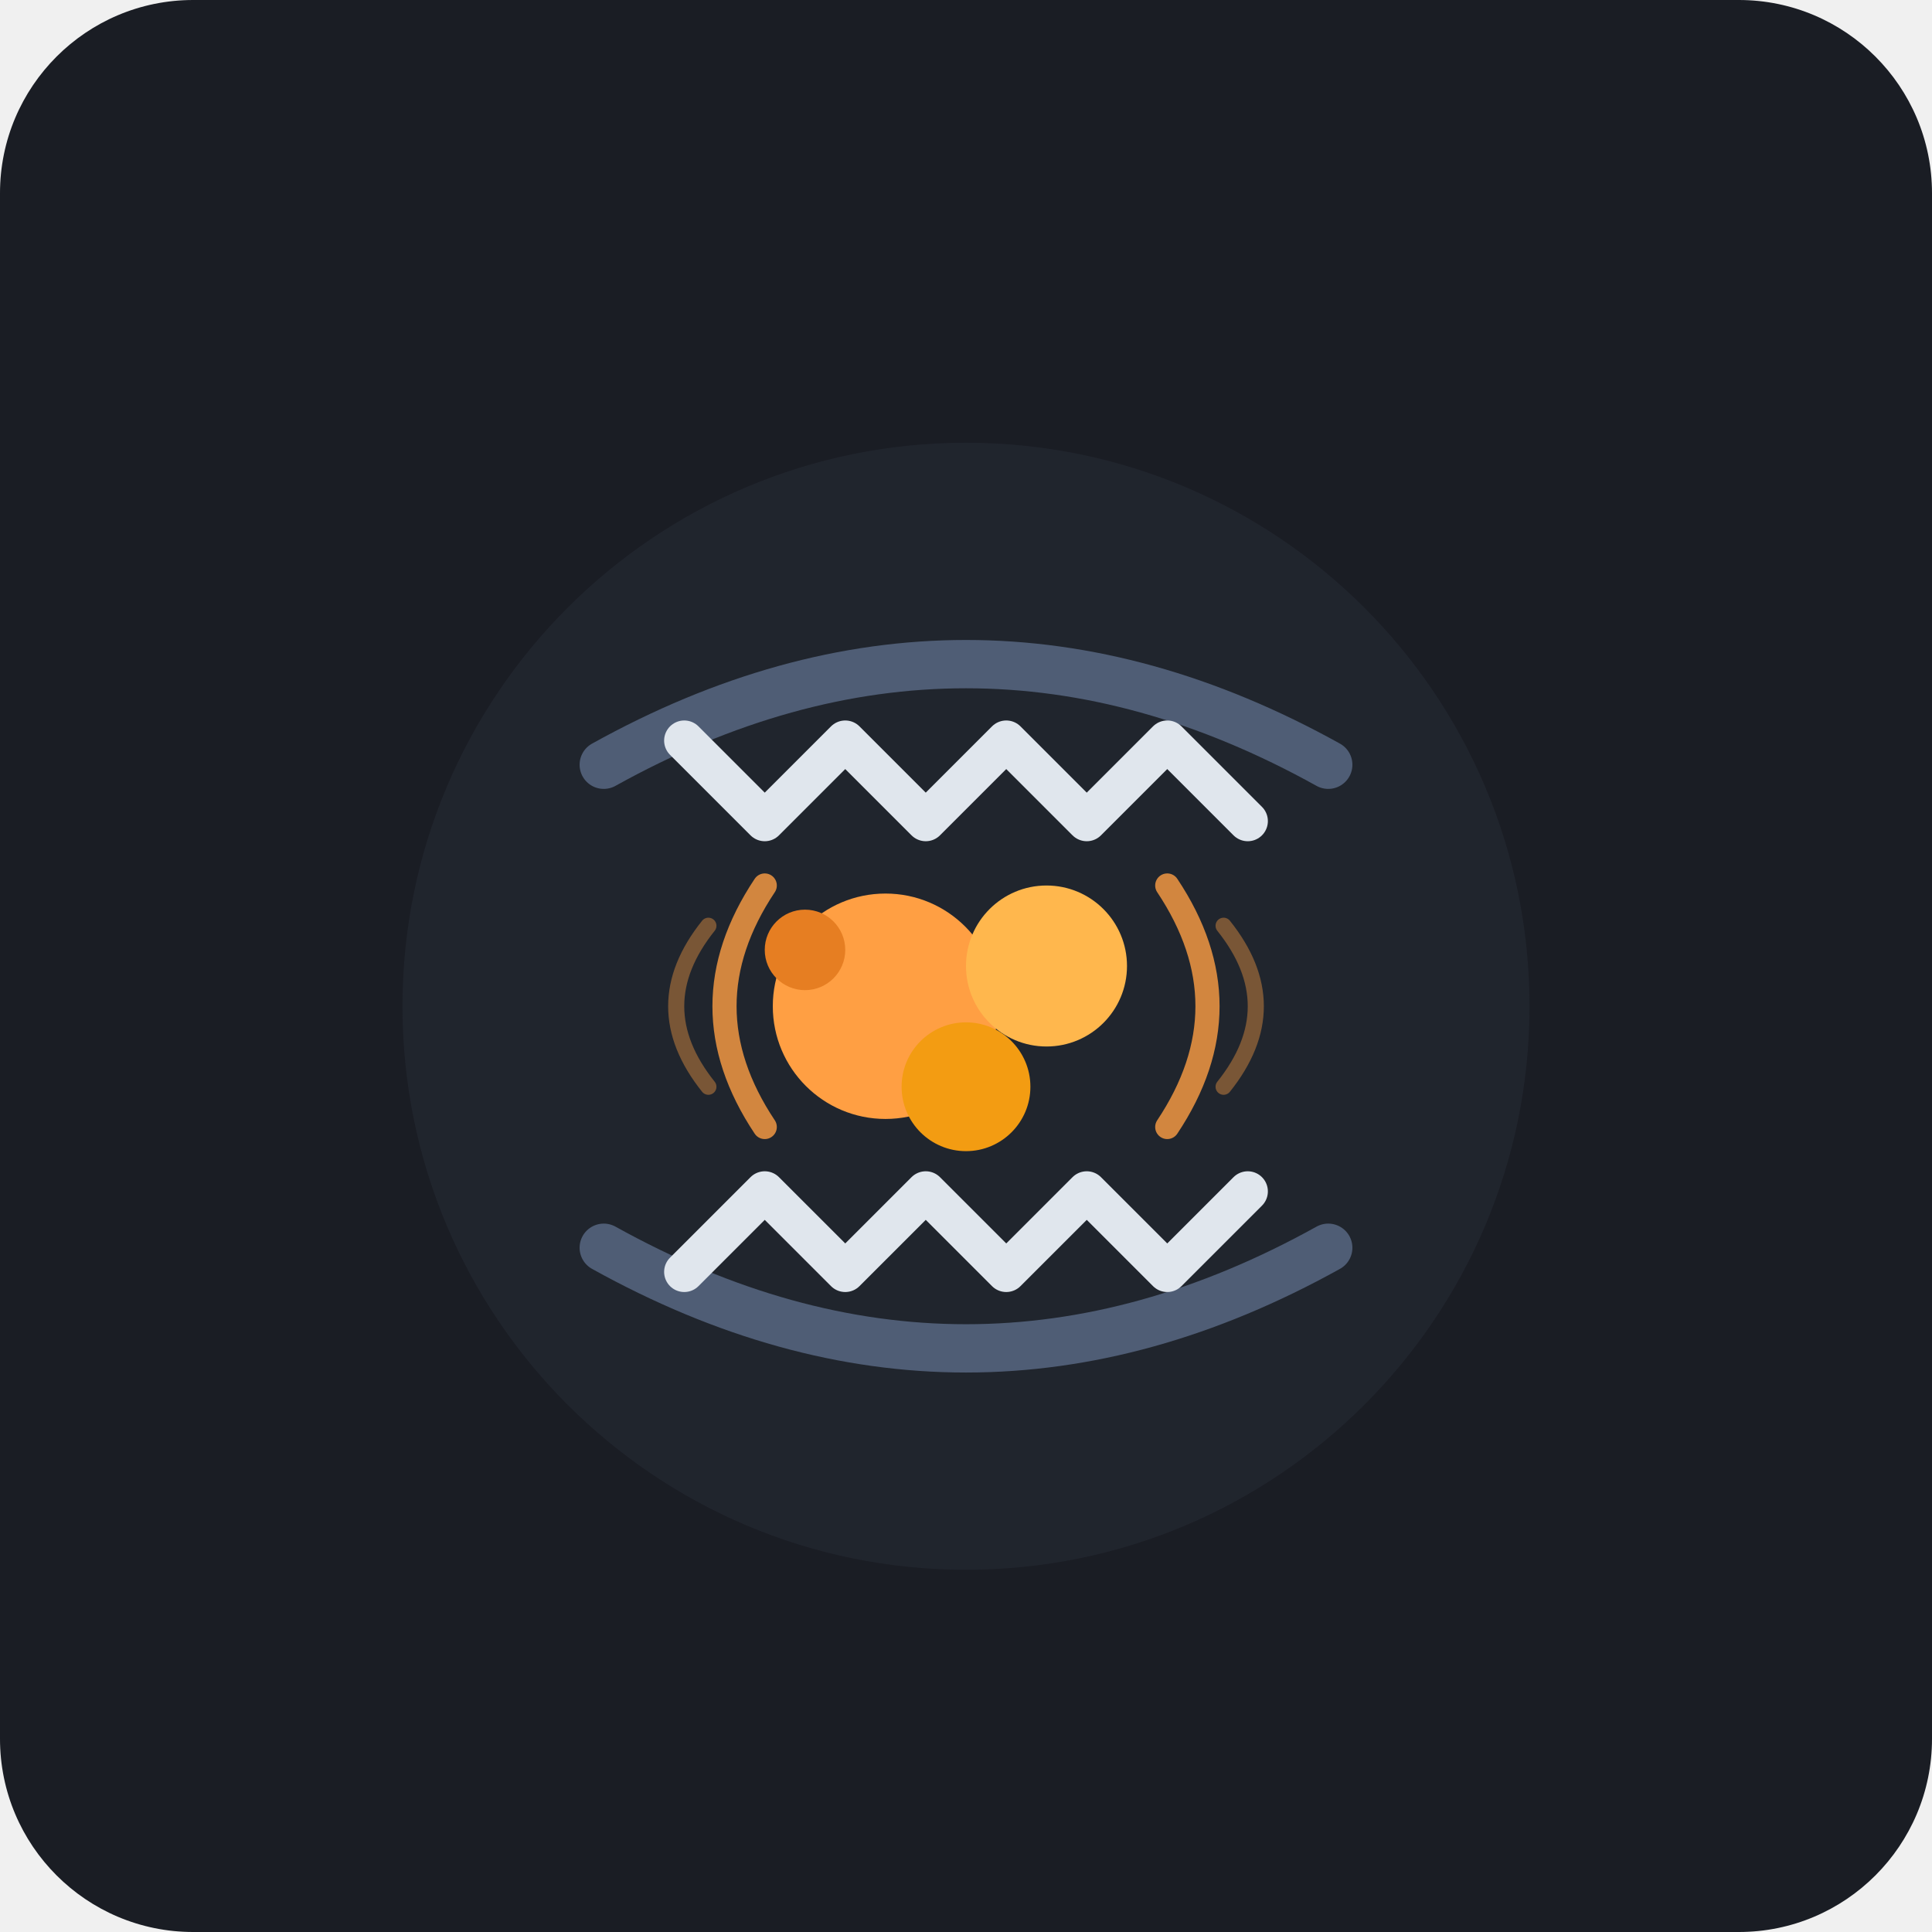
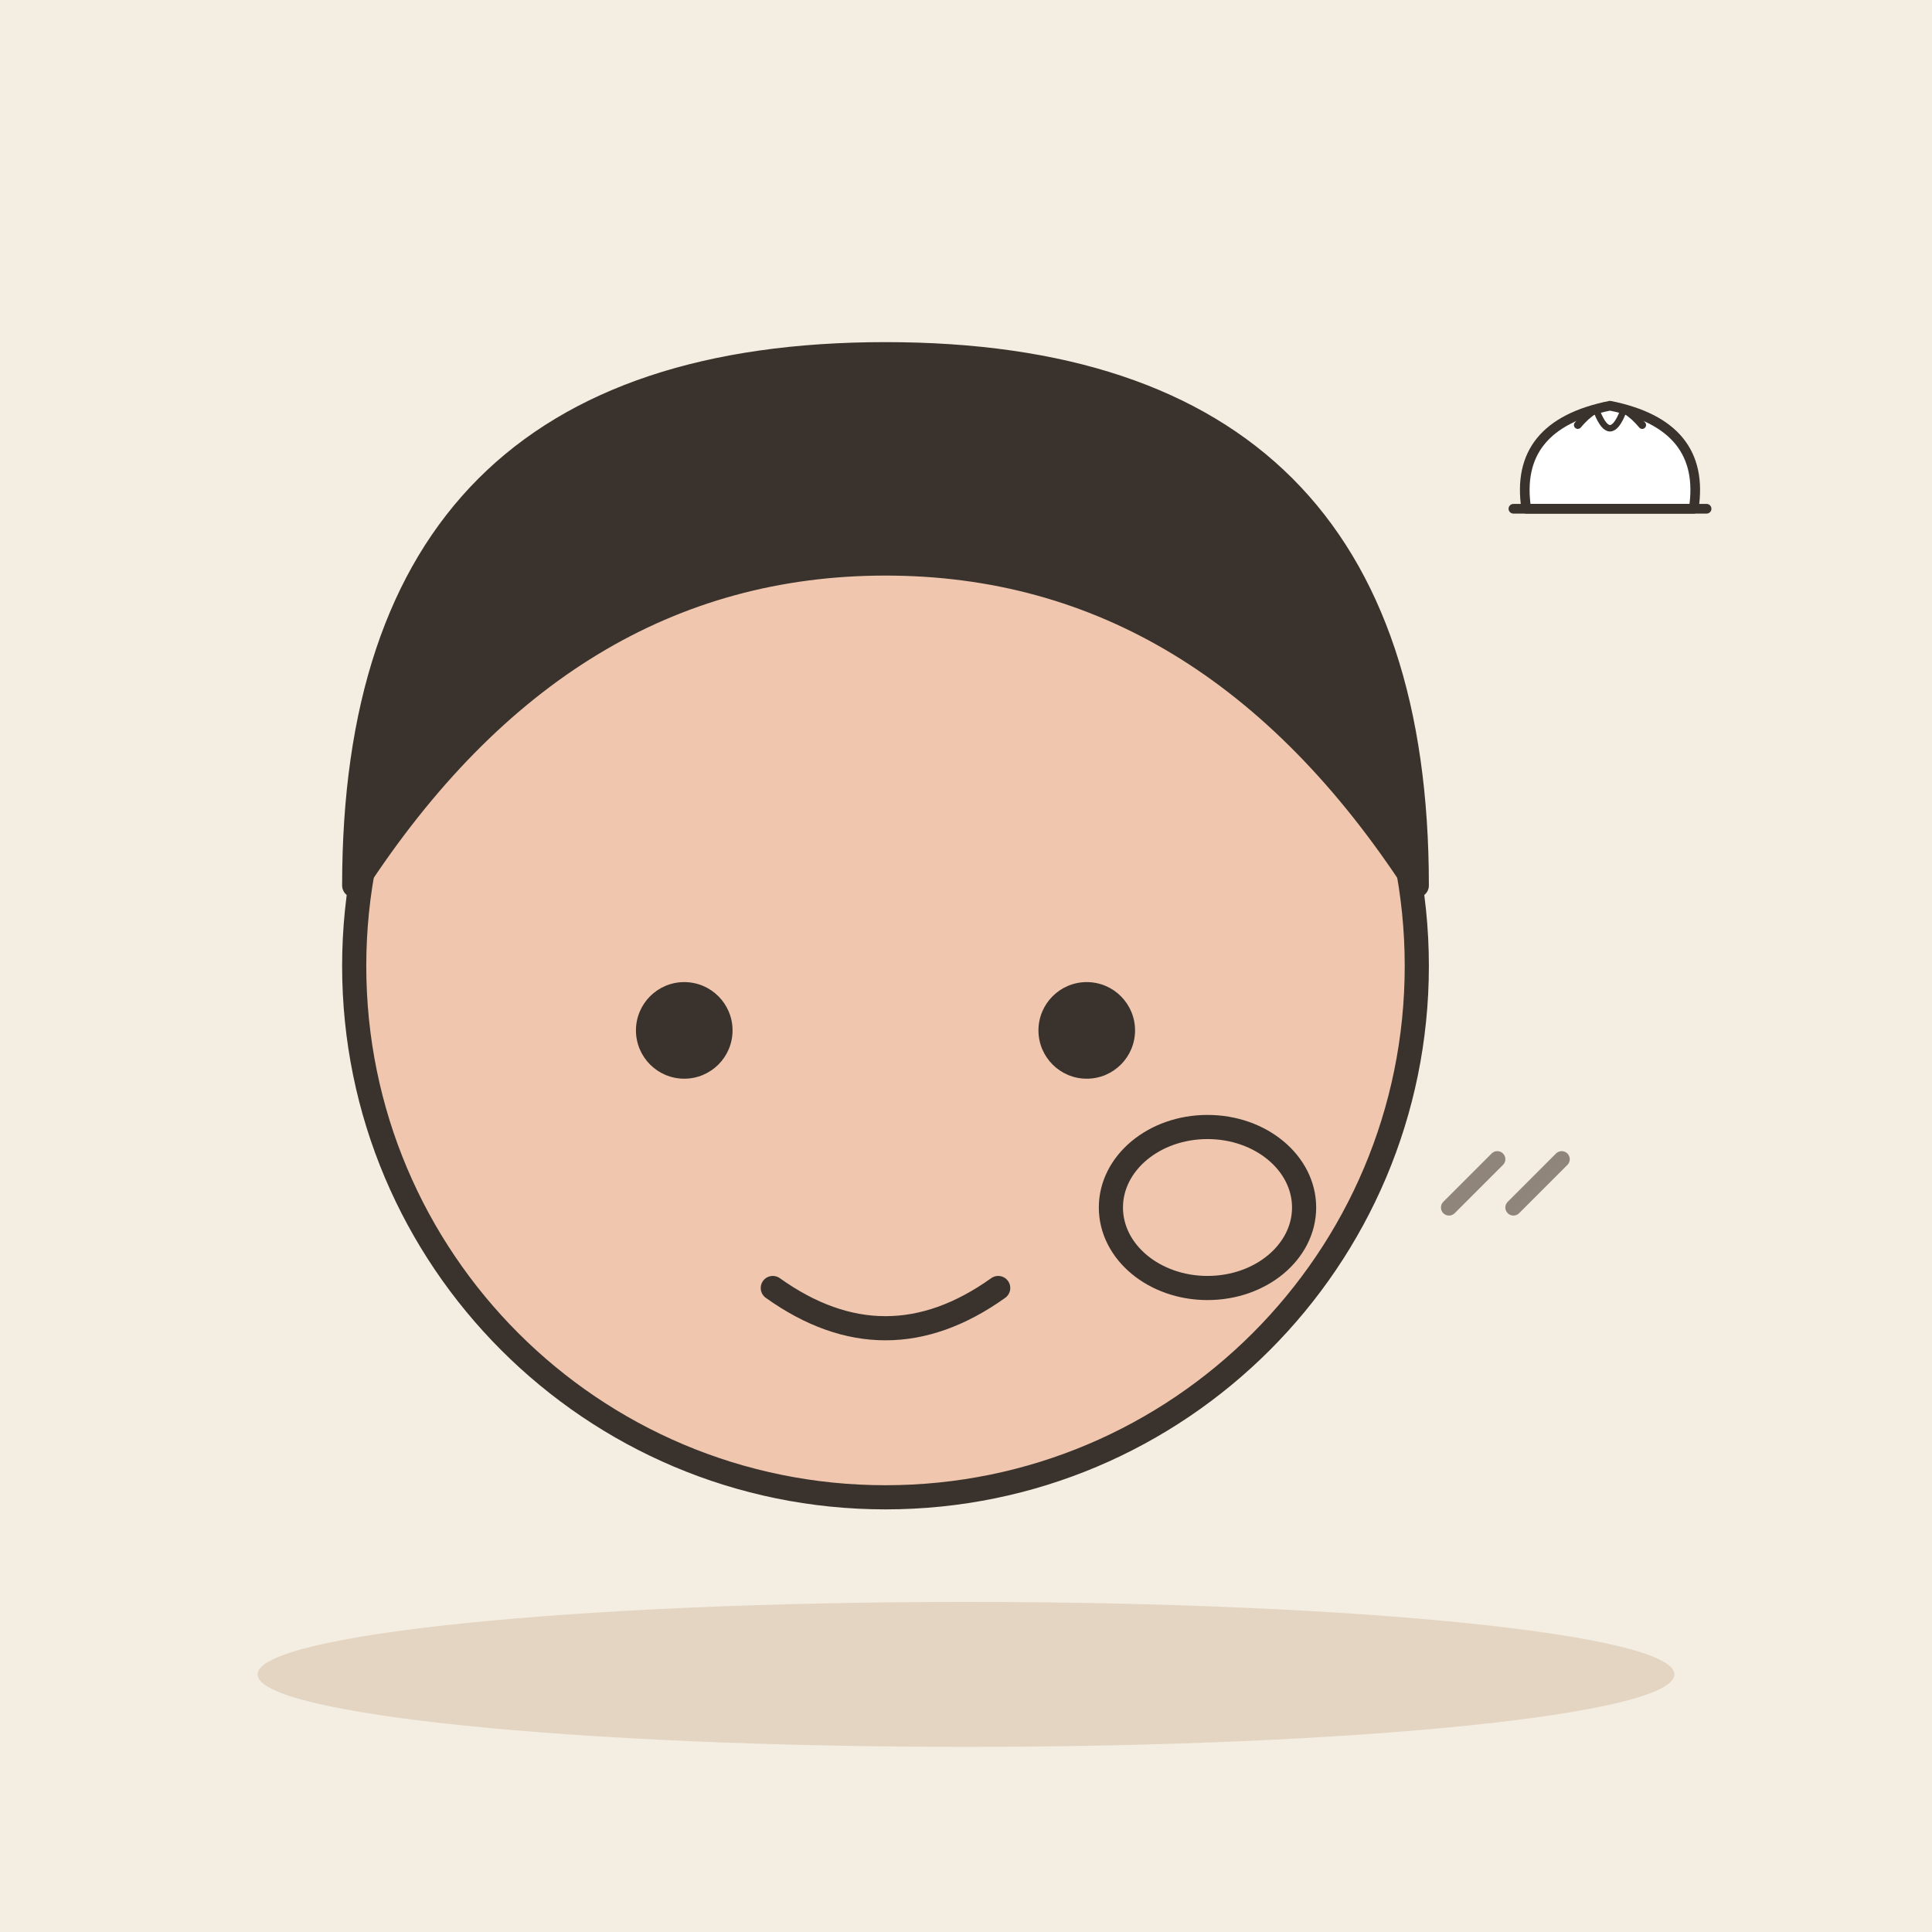
- <svg xmlns="http://www.w3.org/2000/svg" viewBox="0 0 240 240">
-   <rect width="240" height="240" rx="24" fill="#1A1D24" />
-   <circle cx="120" cy="125" r="70" fill="#252A34" opacity="0.6" />
-   <g transform="translate(0, 0)">
-     <path d="M 75 95 Q 120 70 165 95" fill="none" stroke="#4F5D75" stroke-width="6" stroke-linecap="round" />
-     <path d="M 85 92 L 95 102 L 105 92 L 115 102 L 125 92 L 135 102 L 145 92 L 155 102" fill="none" stroke="#E0E6ED" stroke-width="5" stroke-linecap="round" stroke-linejoin="round" />
-     <path d="M 75 155 Q 120 180 165 155" fill="none" stroke="#4F5D75" stroke-width="6" stroke-linecap="round" />
-     <path d="M 85 158 L 95 148 L 105 158 L 115 148 L 125 158 L 135 148 L 145 158 L 155 148" fill="none" stroke="#E0E6ED" stroke-width="5" stroke-linecap="round" stroke-linejoin="round" />
-     <circle cx="110" cy="125" r="14" fill="#FF9F43" />
-     <circle cx="130" cy="120" r="10" fill="#FFB74D" />
-     <circle cx="120" cy="135" r="8" fill="#F39C12" />
-     <circle cx="100" cy="118" r="5" fill="#E67E22" />
-     <path d="M 145 110 Q 155 125 145 140" fill="none" stroke="#FF9F43" stroke-width="3" stroke-linecap="round" opacity="0.8" />
-     <path d="M 152 115 Q 160 125 152 135" fill="none" stroke="#FF9F43" stroke-width="2" stroke-linecap="round" opacity="0.4" />
-     <path d="M 95 140 Q 85 125 95 110" fill="none" stroke="#FF9F43" stroke-width="3" stroke-linecap="round" opacity="0.8" />
-     <path d="M 88 135 Q 80 125 88 115" fill="none" stroke="#FF9F43" stroke-width="2" stroke-linecap="round" opacity="0.4" />
+ <svg xmlns="http://www.w3.org/2000/svg" viewBox="0 0 240 240" data-style="editorial">
+   <rect width="240" height="240" fill="#F4EDE2" />
+   <ellipse cx="120" cy="208" rx="88" ry="9" fill="#E3D5C1" />
+   <circle cx="110" cy="120" r="66" fill="#F0C7AE" stroke="#3A332D" stroke-width="3" stroke-linecap="round" stroke-linejoin="round" />
+   <path d="M44 110Q44 44 110 44Q176 44 176 110Q150 70 110 70Q70 70 44 110Z" fill="#3A332D" stroke="#3A332D" stroke-width="3" stroke-linecap="round" stroke-linejoin="round" />
+   <circle cx="85" cy="128" r="6" fill="#3A332D" />
+   <circle cx="135" cy="128" r="6" fill="#3A332D" />
+   <path d="M96 160Q110 170 124 160" fill="none" stroke="#3A332D" stroke-width="3" stroke-linecap="round" stroke-linejoin="round" />
+   <ellipse cx="150" cy="150" rx="12" ry="10" fill="#F0C7AE" stroke="#3A332D" stroke-width="3" stroke-linecap="round" stroke-linejoin="round" />
+   <path d="M180 150l6 -6" fill="none" stroke="#8F857A" stroke-width="2" stroke-linecap="round" stroke-linejoin="round" />
+   <path d="M188 150l6 -6" fill="none" stroke="#8F857A" stroke-width="2" stroke-linecap="round" stroke-linejoin="round" />
+   <g transform="translate(200 60) scale(0.4 0.4)">
+     <path d="M-26 8Q-30 -18 0 -24Q30 -18 26 8Z" fill="#FFFFFF" stroke="#3A332D" stroke-width="3" stroke-linecap="round" stroke-linejoin="round" />
+     <path d="M-10 -18Q0 -30 10 -18" fill="none" stroke="#3A332D" stroke-width="2.4" stroke-linecap="round" stroke-linejoin="round" />
+     <path d="M-4 -22Q0 -12 4 -22" fill="none" stroke="#3A332D" stroke-width="2" stroke-linecap="round" stroke-linejoin="round" />
+     <path d="M-30 8L30 8" fill="none" stroke="#3A332D" stroke-width="3" stroke-linecap="round" stroke-linejoin="round" />
  </g>
</svg>
